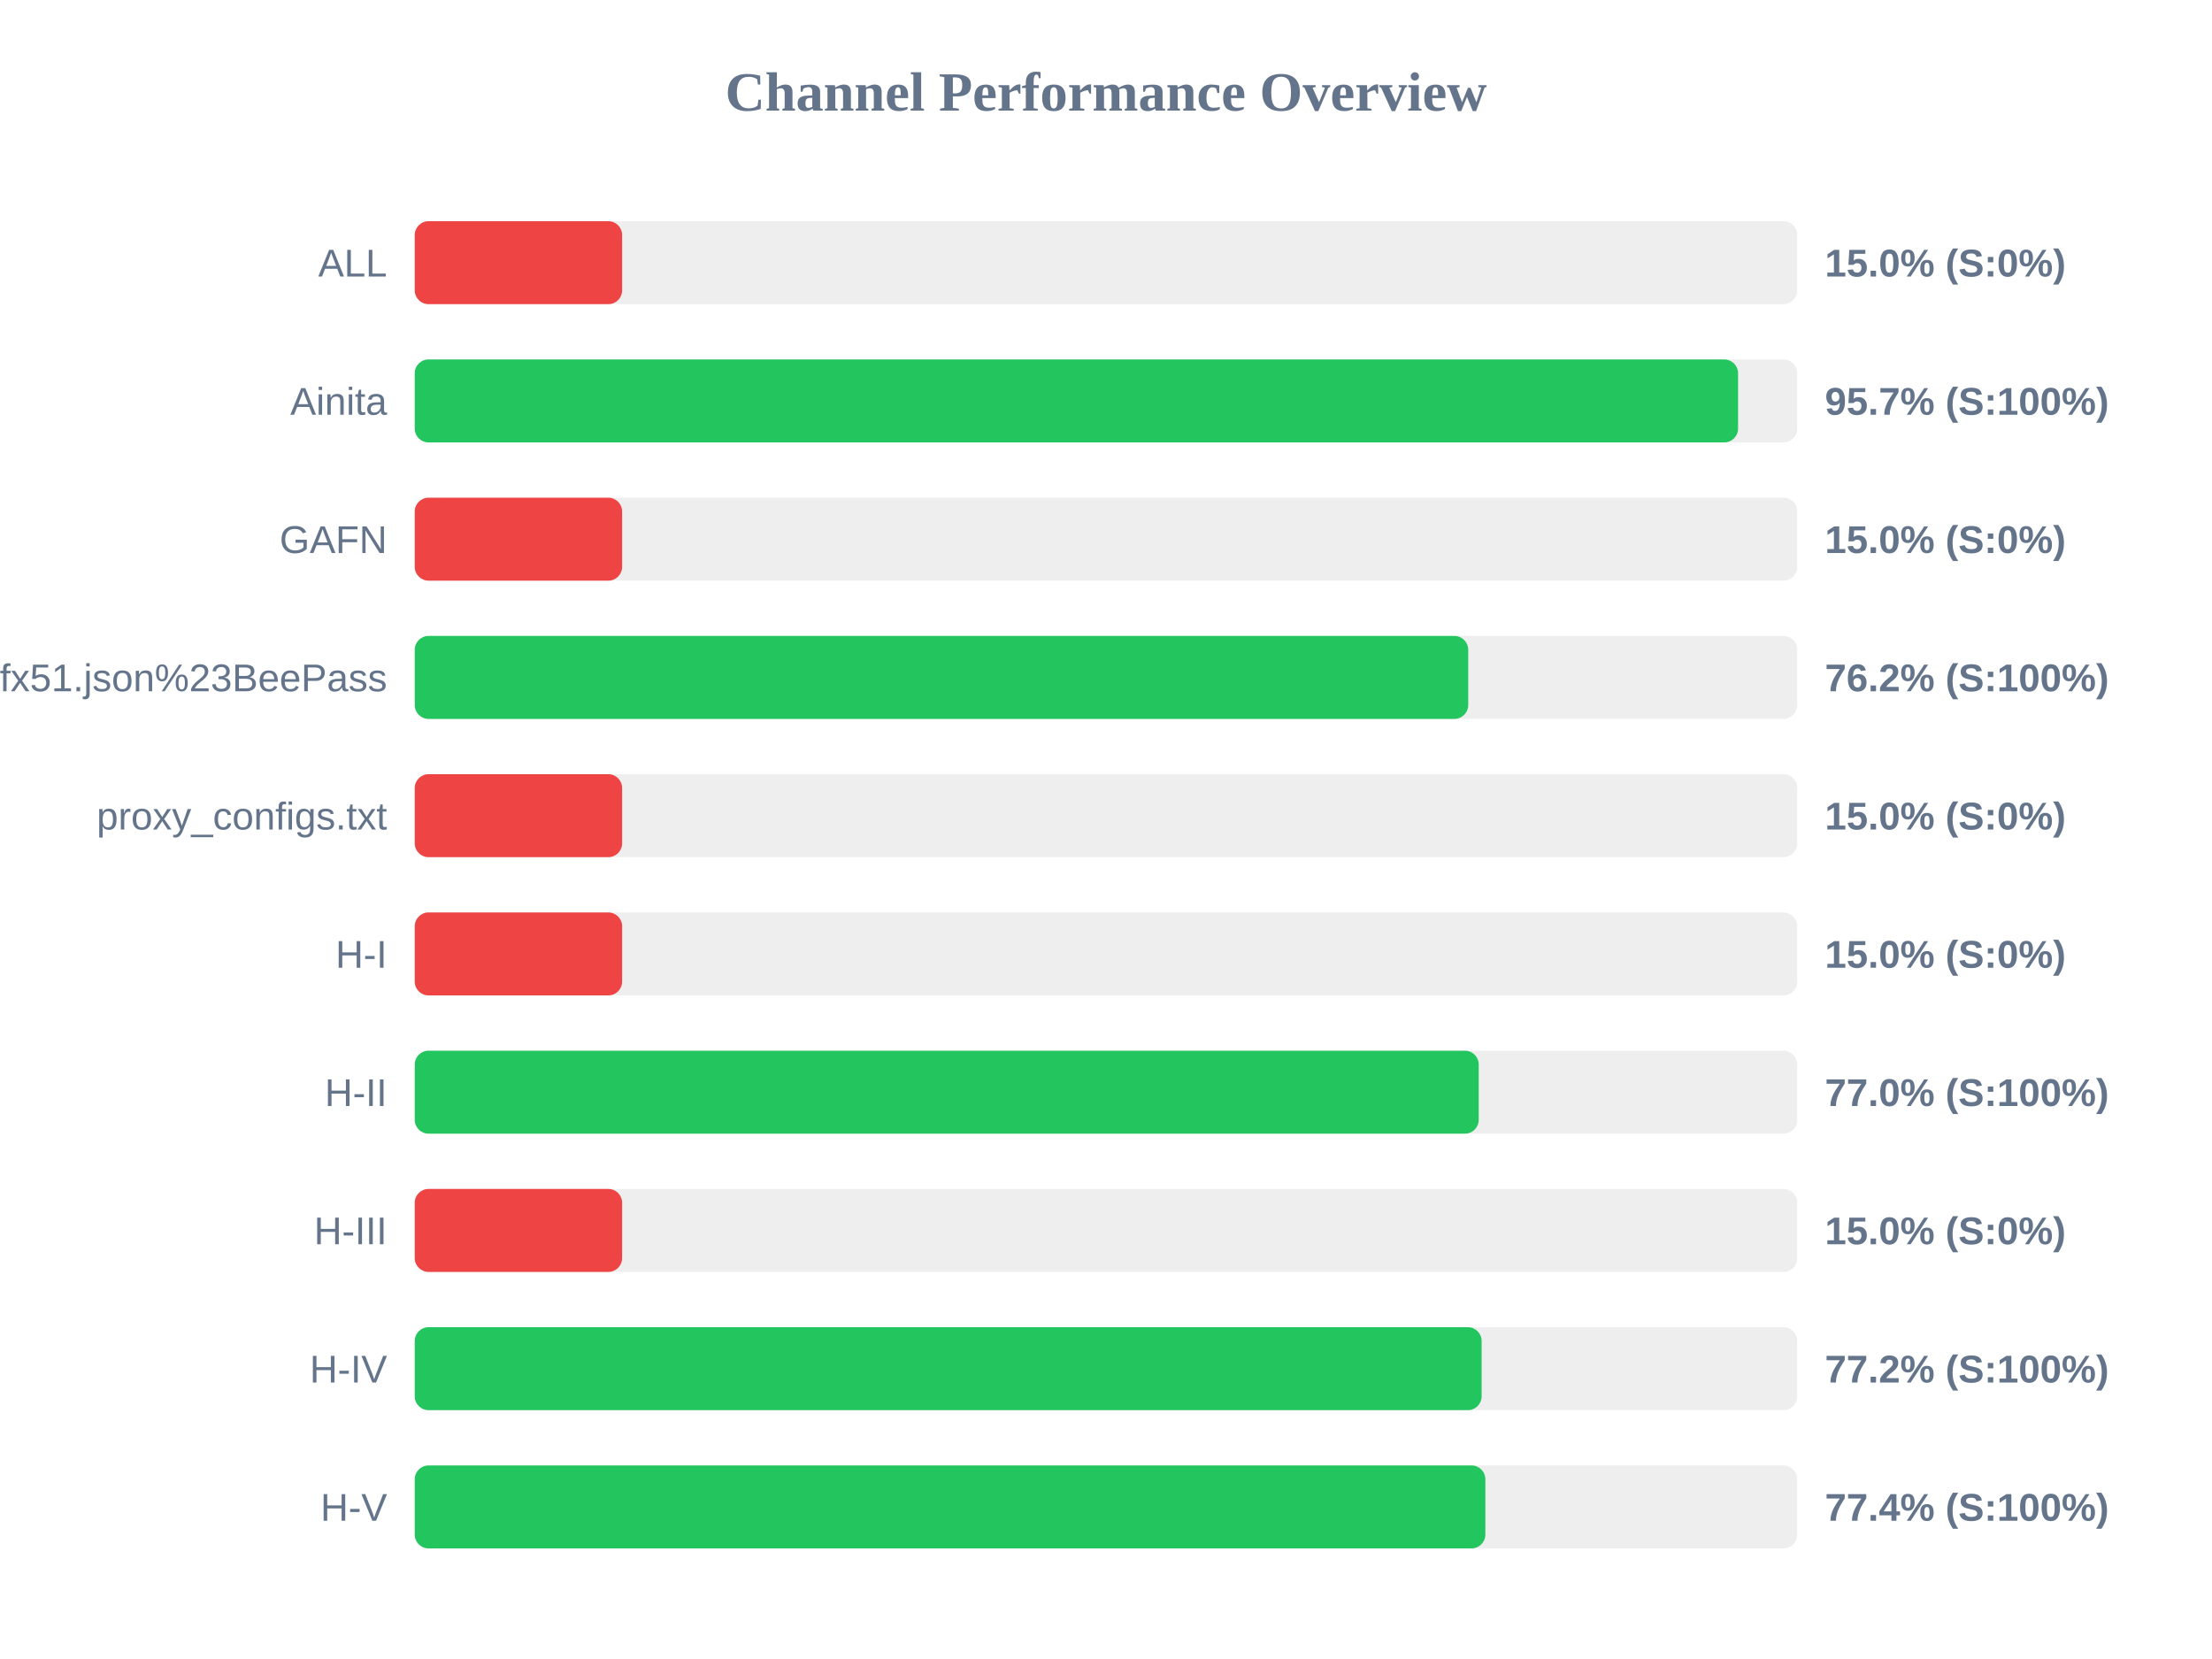
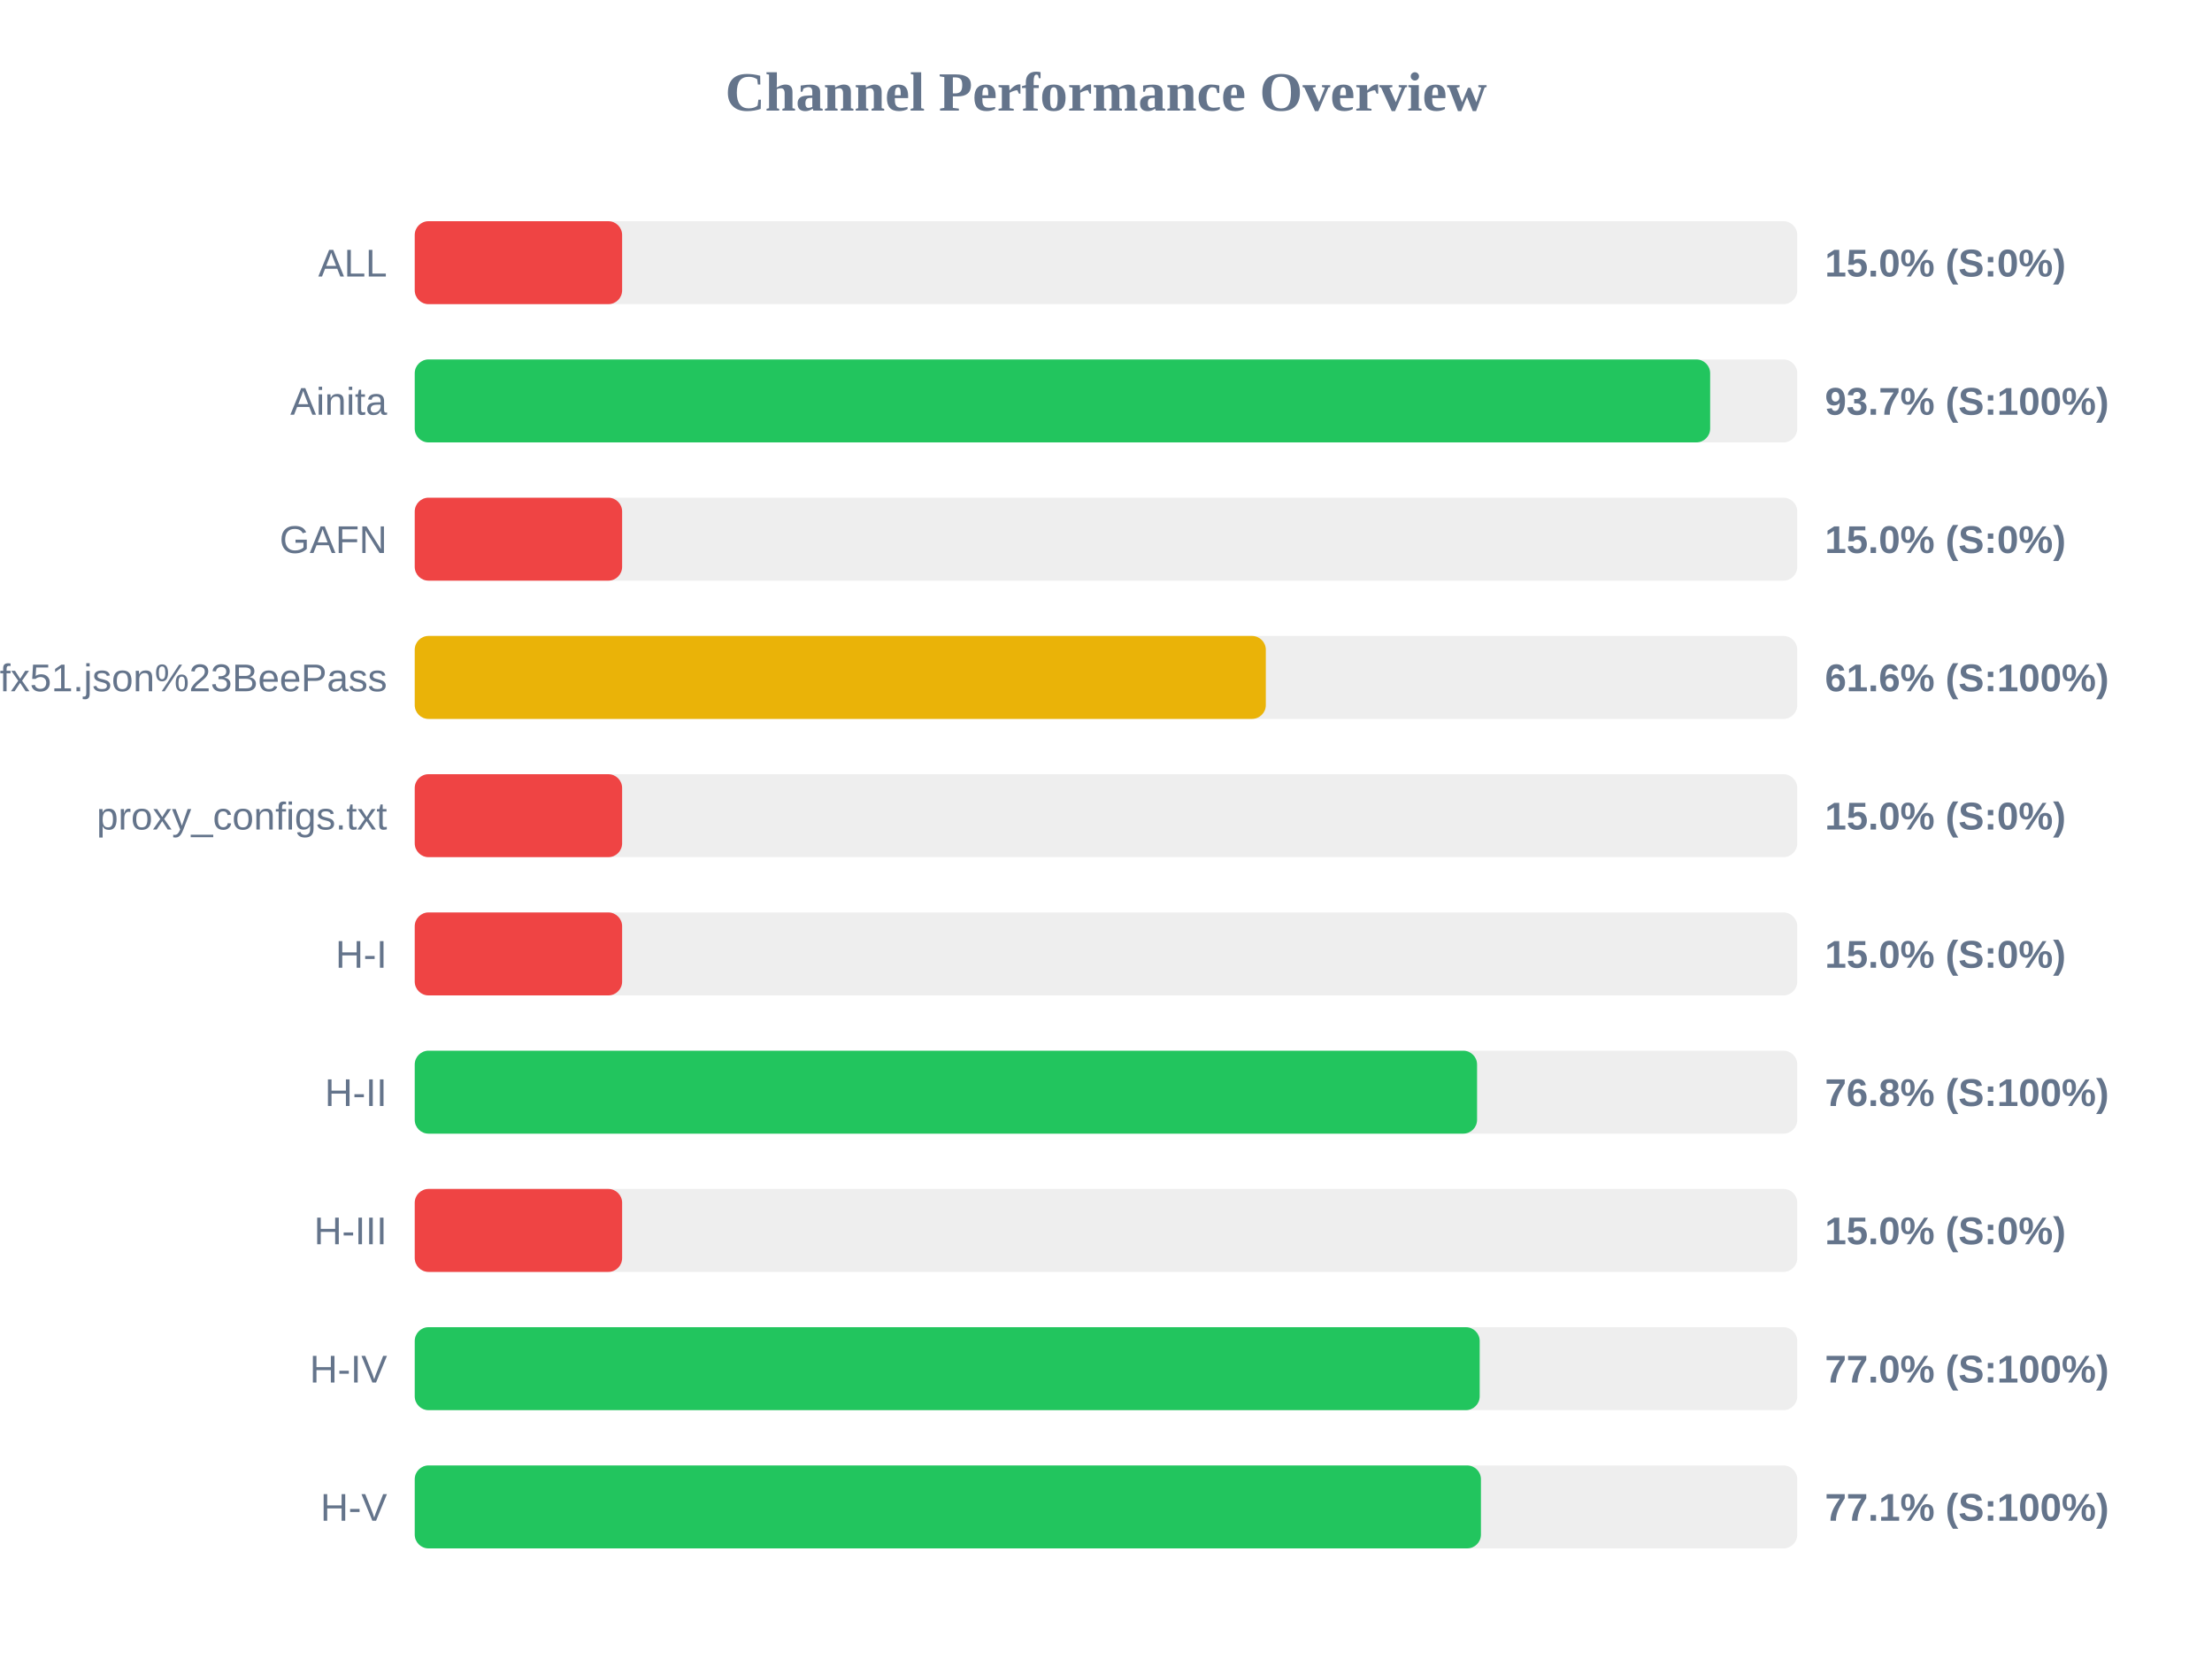
<svg xmlns="http://www.w3.org/2000/svg" width="800" height="600" version="1.1">
  <style>
        .row { font: 14px Arial; fill: #64748b; }
        .score { font: bold 14px Arial; fill: #64748b; }
    </style>
  <text x="400" y="40" text-anchor="middle" font-size="20px" font-weight="bold" fill="#64748b">Channel Performance Overview</text>
  <rect x="150" y="80" width="500" height="30" fill="#eee" rx="5" />
  <rect x="150" y="80" width="75.0" height="30" fill="#ef4444" rx="5" />
  <text x="140" y="100" text-anchor="end" class="row">ALL</text>
  <text x="660" y="100" text-anchor="start" class="score">15.0% (S:0%)</text>
  <rect x="150" y="130" width="500" height="30" fill="#eee" rx="5" />
-   <rect x="150" y="130" width="478.6" height="30" fill="#22c55e" rx="5" />
+   <rect x="150" y="130" width="468.5" height="30" fill="#22c55e" rx="5" />
  <text x="140" y="150" text-anchor="end" class="row">Ainita</text>
-   <text x="660" y="150" text-anchor="start" class="score">95.7% (S:100%)</text>
+   <text x="660" y="150" text-anchor="start" class="score">93.7% (S:100%)</text>
  <rect x="150" y="180" width="500" height="30" fill="#eee" rx="5" />
  <rect x="150" y="180" width="75.0" height="30" fill="#ef4444" rx="5" />
  <text x="140" y="200" text-anchor="end" class="row">GAFN</text>
  <text x="660" y="200" text-anchor="start" class="score">15.0% (S:0%)</text>
  <rect x="150" y="230" width="500" height="30" fill="#eee" rx="5" />
-   <rect x="150" y="230" width="381.0" height="30" fill="#22c55e" rx="5" />
+   <rect x="150" y="230" width="307.8" height="30" fill="#eab308" rx="5" />
  <text x="140" y="250" text-anchor="end" class="row">sub?s=ssconf%3A%2F%2Fs3.amazonaws.com%2Fbeedynconprd%2Fzf38bv6oxi1nv3wfkpmxyfl8yj5fargza3foantoalu16vznl0ckxx7bgf1ufx51.json%23BeePass</text>
-   <text x="660" y="250" text-anchor="start" class="score">76.2% (S:100%)</text>
+   <text x="660" y="250" text-anchor="start" class="score">61.6% (S:100%)</text>
  <rect x="150" y="280" width="500" height="30" fill="#eee" rx="5" />
  <rect x="150" y="280" width="75.0" height="30" fill="#ef4444" rx="5" />
  <text x="140" y="300" text-anchor="end" class="row">proxy_configs.txt</text>
  <text x="660" y="300" text-anchor="start" class="score">15.0% (S:0%)</text>
  <rect x="150" y="330" width="500" height="30" fill="#eee" rx="5" />
  <rect x="150" y="330" width="75.0" height="30" fill="#ef4444" rx="5" />
  <text x="140" y="350" text-anchor="end" class="row">H-I</text>
  <text x="660" y="350" text-anchor="start" class="score">15.0% (S:0%)</text>
  <rect x="150" y="380" width="500" height="30" fill="#eee" rx="5" />
-   <rect x="150" y="380" width="384.8" height="30" fill="#22c55e" rx="5" />
+   <rect x="150" y="380" width="384.2" height="30" fill="#22c55e" rx="5" />
  <text x="140" y="400" text-anchor="end" class="row">H-II</text>
-   <text x="660" y="400" text-anchor="start" class="score">77.0% (S:100%)</text>
+   <text x="660" y="400" text-anchor="start" class="score">76.8% (S:100%)</text>
  <rect x="150" y="430" width="500" height="30" fill="#eee" rx="5" />
  <rect x="150" y="430" width="75.0" height="30" fill="#ef4444" rx="5" />
  <text x="140" y="450" text-anchor="end" class="row">H-III</text>
  <text x="660" y="450" text-anchor="start" class="score">15.0% (S:0%)</text>
  <rect x="150" y="480" width="500" height="30" fill="#eee" rx="5" />
-   <rect x="150" y="480" width="385.85" height="30" fill="#22c55e" rx="5" />
+   <rect x="150" y="480" width="385.15" height="30" fill="#22c55e" rx="5" />
  <text x="140" y="500" text-anchor="end" class="row">H-IV</text>
-   <text x="660" y="500" text-anchor="start" class="score">77.2% (S:100%)</text>
+   <text x="660" y="500" text-anchor="start" class="score">77.0% (S:100%)</text>
  <rect x="150" y="530" width="500" height="30" fill="#eee" rx="5" />
-   <rect x="150" y="530" width="387.2" height="30" fill="#22c55e" rx="5" />
+   <rect x="150" y="530" width="385.6" height="30" fill="#22c55e" rx="5" />
  <text x="140" y="550" text-anchor="end" class="row">H-V</text>
-   <text x="660" y="550" text-anchor="start" class="score">77.4% (S:100%)</text>
+   <text x="660" y="550" text-anchor="start" class="score">77.1% (S:100%)</text>
</svg>
